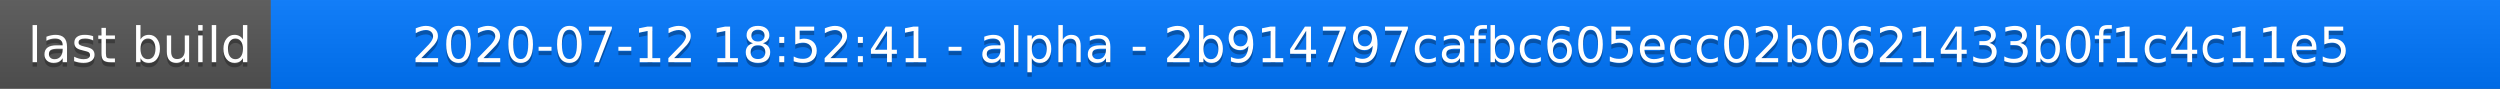
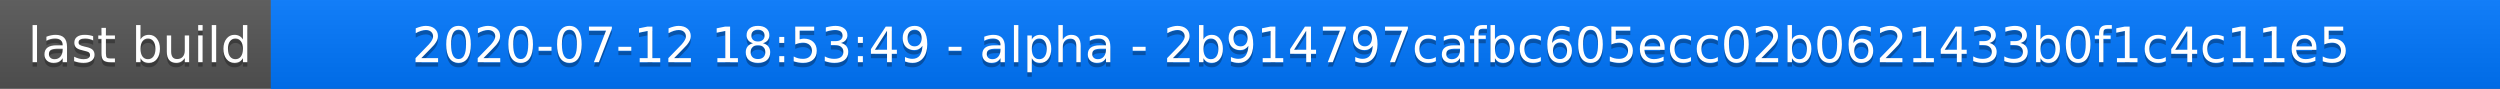
<svg xmlns="http://www.w3.org/2000/svg" width="563" height="20">
  <linearGradient id="a" x2="0" y2="100%">
    <stop offset="0" stop-color="#bbb" stop-opacity=".1" />
    <stop offset="1" stop-opacity=".1" />
  </linearGradient>
  <rect rx="0" width="563" height="20" fill="#555" />
  <rect rx="0" x="61" width="502" height="20" fill="#07f" />
  <path fill="#07f" d="M61 0h4v20h-4z" />
  <rect rx="0" width="563" height="20" fill="url(#a)" />
  <g fill="#fff" text-anchor="middle" font-family="DejaVu Sans,Verdana,Geneva,sans-serif" font-size="11">
    <text x="31.5" y="15" fill="#010101" fill-opacity=".3">last build</text>
    <text x="31.5" y="14">last build</text>
-     <text x="311" y="15" fill="#010101" fill-opacity=".3">2020-07-12 18:52:41 - alpha - 2b914797cafbc605ecc02b0621433b0f1c4c11e5</text>
-     <text x="311" y="14">2020-07-12 18:52:41 - alpha - 2b914797cafbc605ecc02b0621433b0f1c4c11e5</text>
+     <text x="311" y="15" fill="#010101" fill-opacity=".3">2020-07-12 18:53:49 - alpha - 2b914797cafbc605ecc02b0621433b0f1c4c11e5</text>
+     <text x="311" y="14">2020-07-12 18:53:49 - alpha - 2b914797cafbc605ecc02b0621433b0f1c4c11e5</text>
  </g>
</svg>
